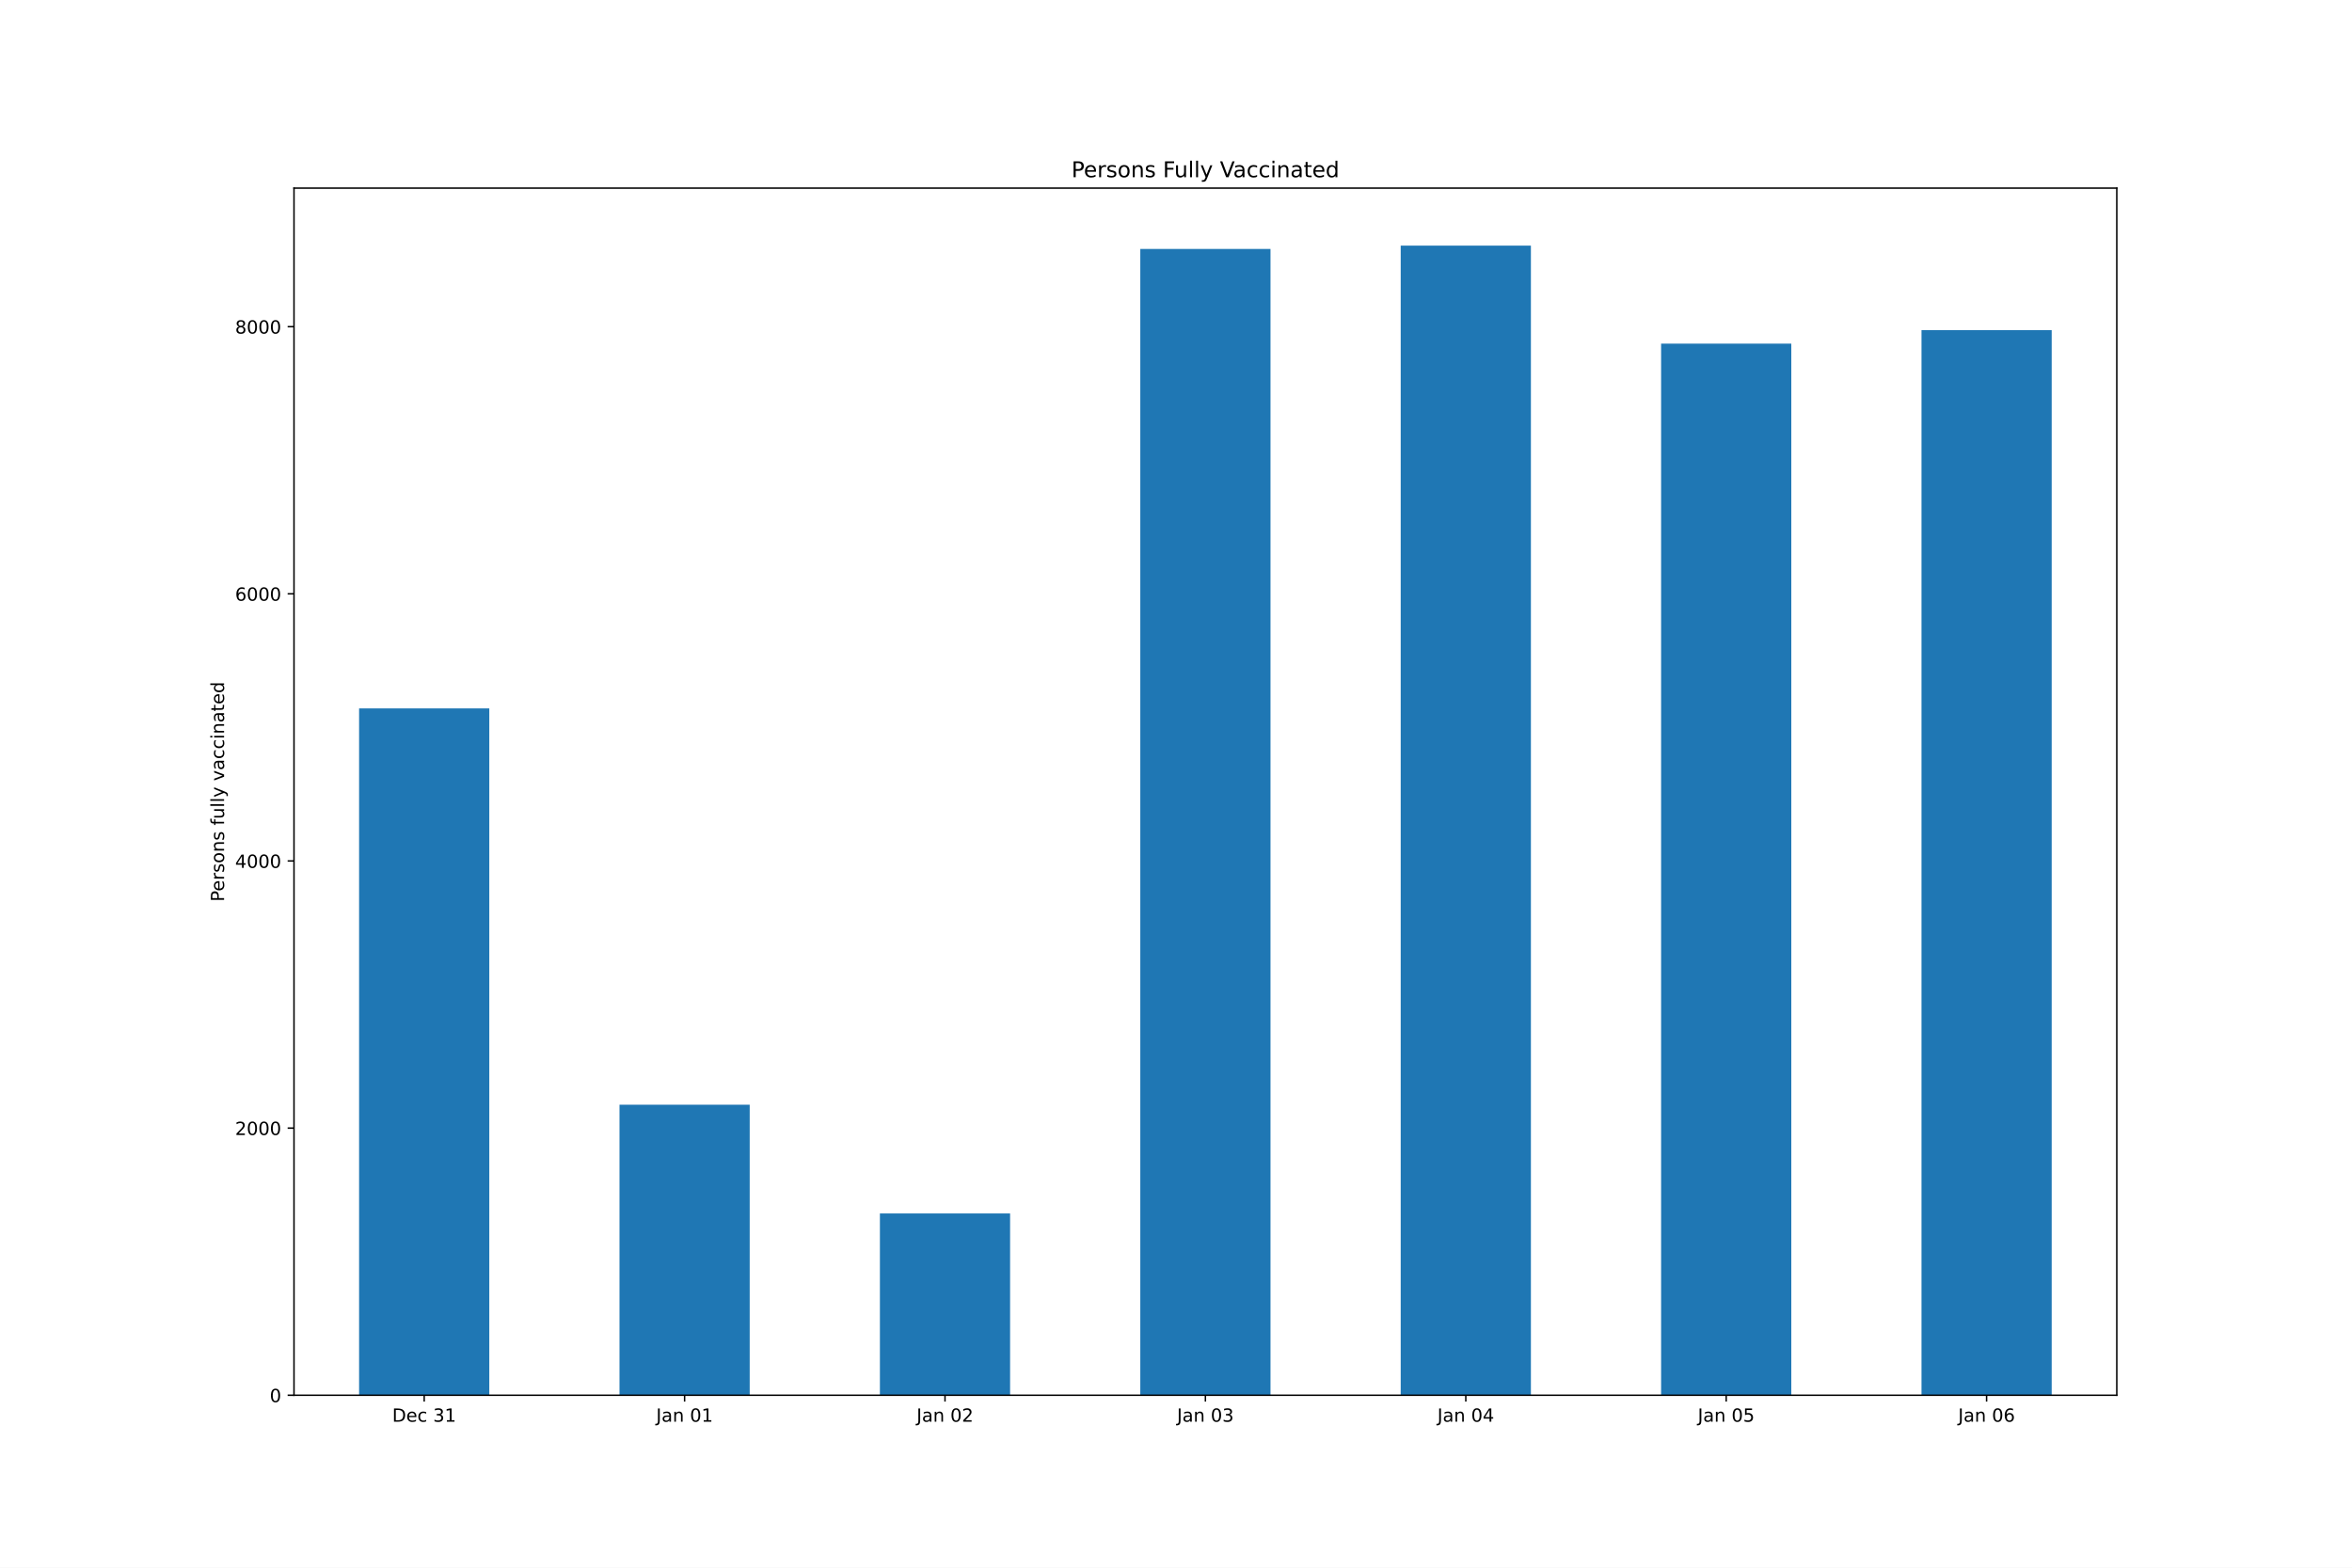
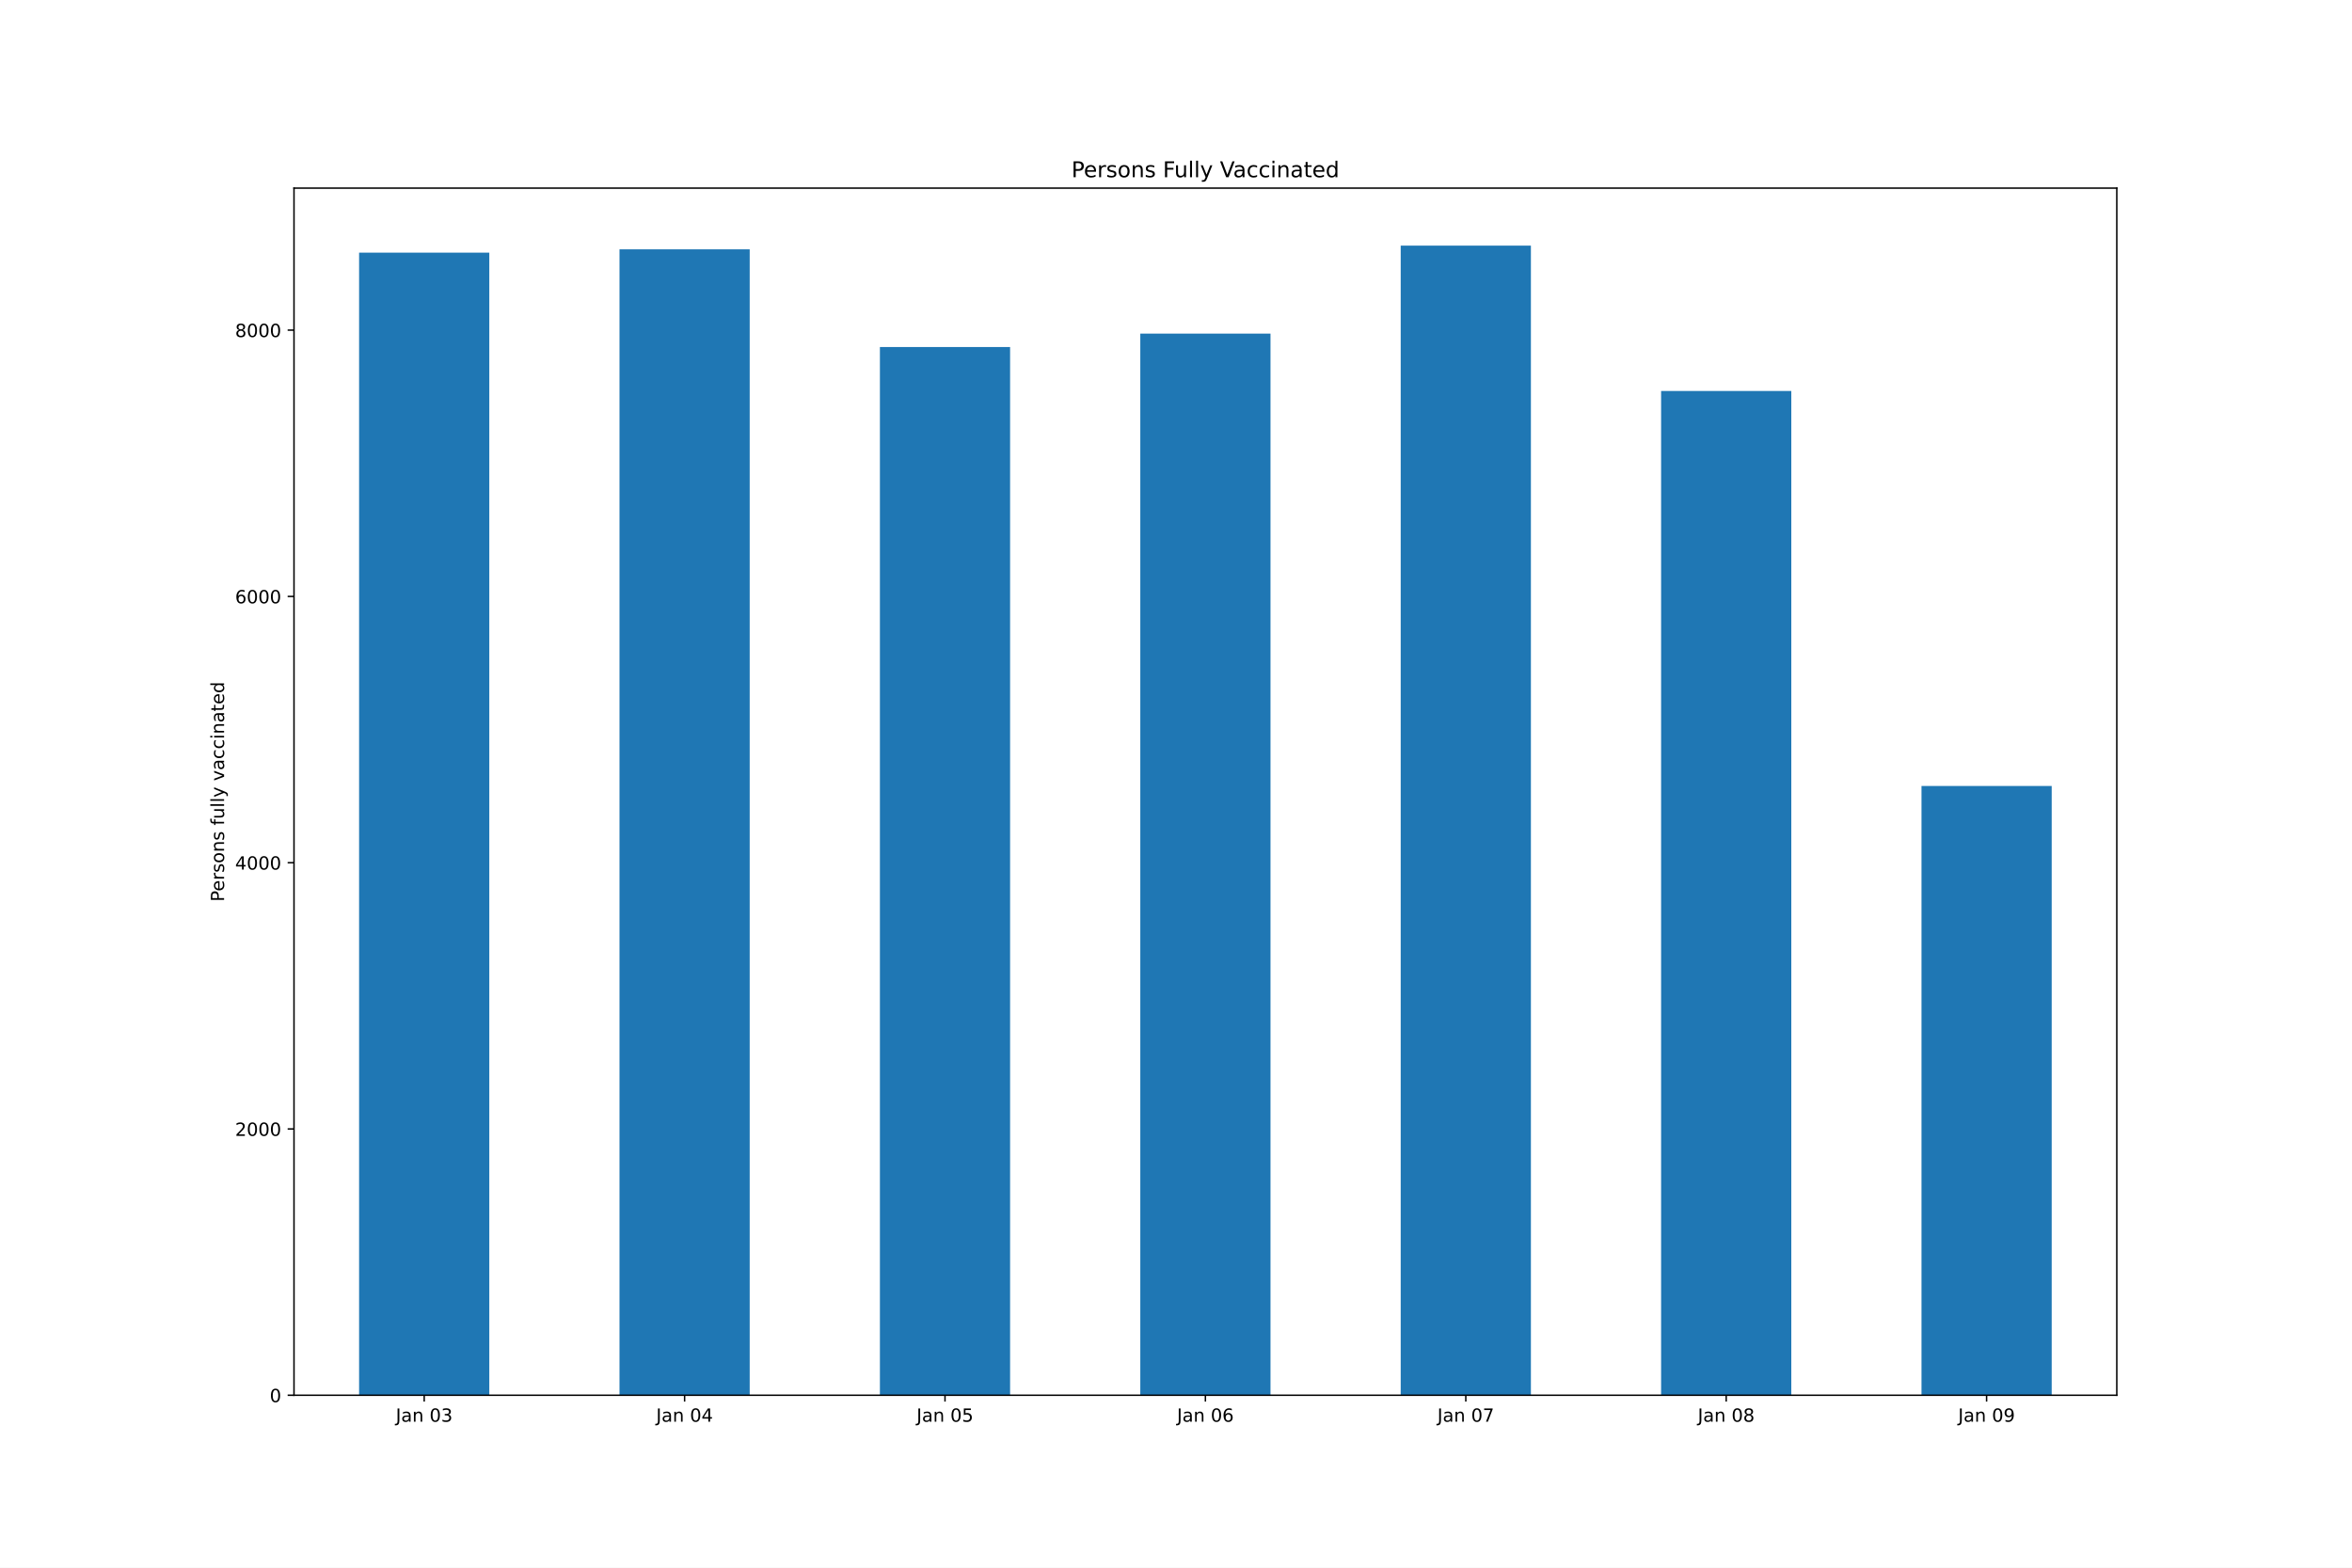
<svg xmlns="http://www.w3.org/2000/svg" xmlns:xlink="http://www.w3.org/1999/xlink" height="864pt" version="1.1" viewBox="0 0 1296 864" width="1296pt">
  <defs>
    <style type="text/css">*{stroke-linecap:butt;stroke-linejoin:round;}</style>
  </defs>
  <g id="figure_1">
    <g id="patch_1">
      <path d="M 0 864  L 1296 864  L 1296 0  L 0 0  z " style="fill:#ffffff;" />
    </g>
    <g id="axes_1">
      <g id="patch_2">
        <path d="M 162 768.96  L 1166.4 768.96  L 1166.4 103.68  L 162 103.68  z " style="fill:#ffffff;" />
      </g>
      <g id="patch_3">
-         <path clip-path="url(#pb605a75f7b)" d="M 197.871 768.96  L 269.614 768.96  L 269.614 390.434  L 197.871 390.434  z " style="fill:#1f77b4;" />
+         <path clip-path="url(#p4255f63089)" d="M 197.871 768.96  L 269.614 768.96  L 269.614 139.249  L 197.871 139.249  z " style="fill:#1f77b4;" />
      </g>
      <g id="patch_4">
-         <path clip-path="url(#pb605a75f7b)" d="M 341.357 768.96  L 413.1 768.96  L 413.1 608.848  L 341.357 608.848  z " style="fill:#1f77b4;" />
+         <path clip-path="url(#p4255f63089)" d="M 341.357 768.96  L 413.1 768.96  L 413.1 137.415  L 341.357 137.415  z " style="fill:#1f77b4;" />
      </g>
      <g id="patch_5">
-         <path clip-path="url(#pb605a75f7b)" d="M 484.843 768.96  L 556.586 768.96  L 556.586 668.771  L 484.843 668.771  z " style="fill:#1f77b4;" />
+         <path clip-path="url(#p4255f63089)" d="M 484.843 768.96  L 556.586 768.96  L 556.586 191.272  L 484.843 191.272  z " style="fill:#1f77b4;" />
      </g>
      <g id="patch_6">
-         <path clip-path="url(#pb605a75f7b)" d="M 628.329 768.96  L 700.071 768.96  L 700.071 137.2  L 628.329 137.2  z " style="fill:#1f77b4;" />
+         <path clip-path="url(#p4255f63089)" d="M 628.329 768.96  L 700.071 768.96  L 700.071 183.861  L 628.329 183.861  z " style="fill:#1f77b4;" />
      </g>
      <g id="patch_7">
-         <path clip-path="url(#pb605a75f7b)" d="M 771.814 768.96  L 843.557 768.96  L 843.557 135.36  L 771.814 135.36  z " style="fill:#1f77b4;" />
+         <path clip-path="url(#p4255f63089)" d="M 771.814 768.96  L 843.557 768.96  L 843.557 135.36  L 771.814 135.36  z " style="fill:#1f77b4;" />
      </g>
      <g id="patch_8">
-         <path clip-path="url(#pb605a75f7b)" d="M 915.3 768.96  L 987.043 768.96  L 987.043 189.393  L 915.3 189.393  z " style="fill:#1f77b4;" />
+         <path clip-path="url(#p4255f63089)" d="M 915.3 768.96  L 987.043 768.96  L 987.043 215.486  L 915.3 215.486  z " style="fill:#1f77b4;" />
      </g>
      <g id="patch_9">
-         <path clip-path="url(#pb605a75f7b)" d="M 1058.786 768.96  L 1130.529 768.96  L 1130.529 181.958  L 1058.786 181.958  z " style="fill:#1f77b4;" />
+         <path clip-path="url(#p4255f63089)" d="M 1058.786 768.96  L 1130.529 768.96  L 1130.529 433.192  L 1058.786 433.192  z " style="fill:#1f77b4;" />
      </g>
      <g id="matplotlib.axis_1">
        <g id="xtick_1">
          <g id="line2d_1">
            <defs>
-               <path d="M 0 0  L 0 3.5  " id="m47e63cdcec" style="stroke:#000000;stroke-width:0.8;" />
+               <path d="M 0 0  L 0 3.5  " id="m0e405a96e8" style="stroke:#000000;stroke-width:0.8;" />
            </defs>
            <g>
-               <use style="stroke:#000000;stroke-width:0.8;" x="233.743" xlink:href="#m47e63cdcec" y="768.96" />
+               <use style="stroke:#000000;stroke-width:0.8;" x="233.743" xlink:href="#m0e405a96e8" y="768.96" />
            </g>
          </g>
          <g id="text_1">
-             <g transform="translate(216.1155 783.5584)scale(0.1 -0.1)">
-               <defs>
-                 <path d="M 1259 4147  L 1259 519  L 2022 519  Q 2988 519 3436 956  Q 3884 1394 3884 2338  Q 3884 3275 3436 3711  Q 2988 4147 2022 4147  L 1259 4147  z M 628 4666  L 1925 4666  Q 3281 4666 3915 4102  Q 4550 3538 4550 2338  Q 4550 1131 3912 565  Q 3275 0 1925 0  L 628 0  L 628 4666  z " id="DejaVuSans-44" transform="scale(0.015625)" />
-                 <path d="M 3597 1894  L 3597 1613  L 953 1613  Q 991 1019 1311 708  Q 1631 397 2203 397  Q 2534 397 2845 478  Q 3156 559 3463 722  L 3463 178  Q 3153 47 2828 -22  Q 2503 -91 2169 -91  Q 1331 -91 842 396  Q 353 884 353 1716  Q 353 2575 817 3079  Q 1281 3584 2069 3584  Q 2775 3584 3186 3129  Q 3597 2675 3597 1894  z M 3022 2063  Q 3016 2534 2758 2815  Q 2500 3097 2075 3097  Q 1594 3097 1305 2825  Q 1016 2553 972 2059  L 3022 2063  z " id="DejaVuSans-65" transform="scale(0.015625)" />
-                 <path d="M 3122 3366  L 3122 2828  Q 2878 2963 2633 3030  Q 2388 3097 2138 3097  Q 1578 3097 1268 2742  Q 959 2388 959 1747  Q 959 1106 1268 751  Q 1578 397 2138 397  Q 2388 397 2633 464  Q 2878 531 3122 666  L 3122 134  Q 2881 22 2623 -34  Q 2366 -91 2075 -91  Q 1284 -91 818 406  Q 353 903 353 1747  Q 353 2603 823 3093  Q 1294 3584 2113 3584  Q 2378 3584 2631 3529  Q 2884 3475 3122 3366  z " id="DejaVuSans-63" transform="scale(0.015625)" />
-                 <path id="DejaVuSans-20" transform="scale(0.015625)" />
-                 <path d="M 2597 2516  Q 3050 2419 3304 2112  Q 3559 1806 3559 1356  Q 3559 666 3084 287  Q 2609 -91 1734 -91  Q 1441 -91 1130 -33  Q 819 25 488 141  L 488 750  Q 750 597 1062 519  Q 1375 441 1716 441  Q 2309 441 2620 675  Q 2931 909 2931 1356  Q 2931 1769 2642 2001  Q 2353 2234 1838 2234  L 1294 2234  L 1294 2753  L 1863 2753  Q 2328 2753 2575 2939  Q 2822 3125 2822 3475  Q 2822 3834 2567 4026  Q 2313 4219 1838 4219  Q 1578 4219 1281 4162  Q 984 4106 628 3988  L 628 4550  Q 988 4650 1302 4700  Q 1616 4750 1894 4750  Q 2613 4750 3031 4423  Q 3450 4097 3450 3541  Q 3450 3153 3228 2886  Q 3006 2619 2597 2516  z " id="DejaVuSans-33" transform="scale(0.015625)" />
-                 <path d="M 794 531  L 1825 531  L 1825 4091  L 703 3866  L 703 4441  L 1819 4666  L 2450 4666  L 2450 531  L 3481 531  L 3481 0  L 794 0  L 794 531  z " id="DejaVuSans-31" transform="scale(0.015625)" />
-               </defs>
-               <use xlink:href="#DejaVuSans-44" />
-               <use x="77.002" xlink:href="#DejaVuSans-65" />
-               <use x="138.525" xlink:href="#DejaVuSans-63" />
-               <use x="193.506" xlink:href="#DejaVuSans-20" />
-               <use x="225.293" xlink:href="#DejaVuSans-33" />
-               <use x="288.916" xlink:href="#DejaVuSans-31" />
-             </g>
-           </g>
-         </g>
-         <g id="xtick_2">
-           <g id="line2d_2">
-             <g>
-               <use style="stroke:#000000;stroke-width:0.8;" x="377.229" xlink:href="#m47e63cdcec" y="768.96" />
-             </g>
-           </g>
-           <g id="text_2">
-             <g transform="translate(361.5692 783.5584)scale(0.1 -0.1)">
+             <g transform="translate(218.0835 783.5584)scale(0.1 -0.1)">
              <defs>
                <path d="M 628 4666  L 1259 4666  L 1259 325  Q 1259 -519 939 -900  Q 619 -1281 -91 -1281  L -331 -1281  L -331 -750  L -134 -750  Q 284 -750 456 -515  Q 628 -281 628 325  L 628 4666  z " id="DejaVuSans-4a" transform="scale(0.015625)" />
                <path d="M 2194 1759  Q 1497 1759 1228 1600  Q 959 1441 959 1056  Q 959 750 1161 570  Q 1363 391 1709 391  Q 2188 391 2477 730  Q 2766 1069 2766 1631  L 2766 1759  L 2194 1759  z M 3341 1997  L 3341 0  L 2766 0  L 2766 531  Q 2569 213 2275 61  Q 1981 -91 1556 -91  Q 1019 -91 701 211  Q 384 513 384 1019  Q 384 1609 779 1909  Q 1175 2209 1959 2209  L 2766 2209  L 2766 2266  Q 2766 2663 2505 2880  Q 2244 3097 1772 3097  Q 1472 3097 1187 3025  Q 903 2953 641 2809  L 641 3341  Q 956 3463 1253 3523  Q 1550 3584 1831 3584  Q 2591 3584 2966 3190  Q 3341 2797 3341 1997  z " id="DejaVuSans-61" transform="scale(0.015625)" />
                <path d="M 3513 2113  L 3513 0  L 2938 0  L 2938 2094  Q 2938 2591 2744 2837  Q 2550 3084 2163 3084  Q 1697 3084 1428 2787  Q 1159 2491 1159 1978  L 1159 0  L 581 0  L 581 3500  L 1159 3500  L 1159 2956  Q 1366 3272 1645 3428  Q 1925 3584 2291 3584  Q 2894 3584 3203 3211  Q 3513 2838 3513 2113  z " id="DejaVuSans-6e" transform="scale(0.015625)" />
+                 <path id="DejaVuSans-20" transform="scale(0.015625)" />
                <path d="M 2034 4250  Q 1547 4250 1301 3770  Q 1056 3291 1056 2328  Q 1056 1369 1301 889  Q 1547 409 2034 409  Q 2525 409 2770 889  Q 3016 1369 3016 2328  Q 3016 3291 2770 3770  Q 2525 4250 2034 4250  z M 2034 4750  Q 2819 4750 3233 4129  Q 3647 3509 3647 2328  Q 3647 1150 3233 529  Q 2819 -91 2034 -91  Q 1250 -91 836 529  Q 422 1150 422 2328  Q 422 3509 836 4129  Q 1250 4750 2034 4750  z " id="DejaVuSans-30" transform="scale(0.015625)" />
-               </defs>
-               <use xlink:href="#DejaVuSans-4a" />
-               <use x="29.492" xlink:href="#DejaVuSans-61" />
-               <use x="90.771" xlink:href="#DejaVuSans-6e" />
-               <use x="154.15" xlink:href="#DejaVuSans-20" />
-               <use x="185.938" xlink:href="#DejaVuSans-30" />
-               <use x="249.561" xlink:href="#DejaVuSans-31" />
+                 <path d="M 2597 2516  Q 3050 2419 3304 2112  Q 3559 1806 3559 1356  Q 3559 666 3084 287  Q 2609 -91 1734 -91  Q 1441 -91 1130 -33  Q 819 25 488 141  L 488 750  Q 750 597 1062 519  Q 1375 441 1716 441  Q 2309 441 2620 675  Q 2931 909 2931 1356  Q 2931 1769 2642 2001  Q 2353 2234 1838 2234  L 1294 2234  L 1294 2753  L 1863 2753  Q 2328 2753 2575 2939  Q 2822 3125 2822 3475  Q 2822 3834 2567 4026  Q 2313 4219 1838 4219  Q 1578 4219 1281 4162  Q 984 4106 628 3988  L 628 4550  Q 988 4650 1302 4700  Q 1616 4750 1894 4750  Q 2613 4750 3031 4423  Q 3450 4097 3450 3541  Q 3450 3153 3228 2886  Q 3006 2619 2597 2516  z " id="DejaVuSans-33" transform="scale(0.015625)" />
+               </defs>
+               <use xlink:href="#DejaVuSans-4a" />
+               <use x="29.492" xlink:href="#DejaVuSans-61" />
+               <use x="90.771" xlink:href="#DejaVuSans-6e" />
+               <use x="154.15" xlink:href="#DejaVuSans-20" />
+               <use x="185.938" xlink:href="#DejaVuSans-30" />
+               <use x="249.561" xlink:href="#DejaVuSans-33" />
+             </g>
+           </g>
+         </g>
+         <g id="xtick_2">
+           <g id="line2d_2">
+             <g>
+               <use style="stroke:#000000;stroke-width:0.8;" x="377.229" xlink:href="#m0e405a96e8" y="768.96" />
+             </g>
+           </g>
+           <g id="text_2">
+             <g transform="translate(361.5692 783.5584)scale(0.1 -0.1)">
+               <defs>
+                 <path d="M 2419 4116  L 825 1625  L 2419 1625  L 2419 4116  z M 2253 4666  L 3047 4666  L 3047 1625  L 3713 1625  L 3713 1100  L 3047 1100  L 3047 0  L 2419 0  L 2419 1100  L 313 1100  L 313 1709  L 2253 4666  z " id="DejaVuSans-34" transform="scale(0.015625)" />
+               </defs>
+               <use xlink:href="#DejaVuSans-4a" />
+               <use x="29.492" xlink:href="#DejaVuSans-61" />
+               <use x="90.771" xlink:href="#DejaVuSans-6e" />
+               <use x="154.15" xlink:href="#DejaVuSans-20" />
+               <use x="185.938" xlink:href="#DejaVuSans-30" />
+               <use x="249.561" xlink:href="#DejaVuSans-34" />
            </g>
          </g>
        </g>
        <g id="xtick_3">
          <g id="line2d_3">
            <g>
-               <use style="stroke:#000000;stroke-width:0.8;" x="520.714" xlink:href="#m47e63cdcec" y="768.96" />
+               <use style="stroke:#000000;stroke-width:0.8;" x="520.714" xlink:href="#m0e405a96e8" y="768.96" />
            </g>
          </g>
          <g id="text_3">
            <g transform="translate(505.0549 783.5584)scale(0.1 -0.1)">
              <defs>
-                 <path d="M 1228 531  L 3431 531  L 3431 0  L 469 0  L 469 531  Q 828 903 1448 1529  Q 2069 2156 2228 2338  Q 2531 2678 2651 2914  Q 2772 3150 2772 3378  Q 2772 3750 2511 3984  Q 2250 4219 1831 4219  Q 1534 4219 1204 4116  Q 875 4013 500 3803  L 500 4441  Q 881 4594 1212 4672  Q 1544 4750 1819 4750  Q 2544 4750 2975 4387  Q 3406 4025 3406 3419  Q 3406 3131 3298 2873  Q 3191 2616 2906 2266  Q 2828 2175 2409 1742  Q 1991 1309 1228 531  z " id="DejaVuSans-32" transform="scale(0.015625)" />
-               </defs>
-               <use xlink:href="#DejaVuSans-4a" />
-               <use x="29.492" xlink:href="#DejaVuSans-61" />
-               <use x="90.771" xlink:href="#DejaVuSans-6e" />
-               <use x="154.15" xlink:href="#DejaVuSans-20" />
-               <use x="185.938" xlink:href="#DejaVuSans-30" />
-               <use x="249.561" xlink:href="#DejaVuSans-32" />
+                 <path d="M 691 4666  L 3169 4666  L 3169 4134  L 1269 4134  L 1269 2991  Q 1406 3038 1543 3061  Q 1681 3084 1819 3084  Q 2600 3084 3056 2656  Q 3513 2228 3513 1497  Q 3513 744 3044 326  Q 2575 -91 1722 -91  Q 1428 -91 1123 -41  Q 819 9 494 109  L 494 744  Q 775 591 1075 516  Q 1375 441 1709 441  Q 2250 441 2565 725  Q 2881 1009 2881 1497  Q 2881 1984 2565 2268  Q 2250 2553 1709 2553  Q 1456 2553 1204 2497  Q 953 2441 691 2322  L 691 4666  z " id="DejaVuSans-35" transform="scale(0.015625)" />
+               </defs>
+               <use xlink:href="#DejaVuSans-4a" />
+               <use x="29.492" xlink:href="#DejaVuSans-61" />
+               <use x="90.771" xlink:href="#DejaVuSans-6e" />
+               <use x="154.15" xlink:href="#DejaVuSans-20" />
+               <use x="185.938" xlink:href="#DejaVuSans-30" />
+               <use x="249.561" xlink:href="#DejaVuSans-35" />
            </g>
          </g>
        </g>
        <g id="xtick_4">
          <g id="line2d_4">
            <g>
-               <use style="stroke:#000000;stroke-width:0.8;" x="664.2" xlink:href="#m47e63cdcec" y="768.96" />
+               <use style="stroke:#000000;stroke-width:0.8;" x="664.2" xlink:href="#m0e405a96e8" y="768.96" />
            </g>
          </g>
          <g id="text_4">
            <g transform="translate(648.5406 783.5584)scale(0.1 -0.1)">
-               <use xlink:href="#DejaVuSans-4a" />
-               <use x="29.492" xlink:href="#DejaVuSans-61" />
-               <use x="90.771" xlink:href="#DejaVuSans-6e" />
-               <use x="154.15" xlink:href="#DejaVuSans-20" />
-               <use x="185.938" xlink:href="#DejaVuSans-30" />
-               <use x="249.561" xlink:href="#DejaVuSans-33" />
+               <defs>
+                 <path d="M 2113 2584  Q 1688 2584 1439 2293  Q 1191 2003 1191 1497  Q 1191 994 1439 701  Q 1688 409 2113 409  Q 2538 409 2786 701  Q 3034 994 3034 1497  Q 3034 2003 2786 2293  Q 2538 2584 2113 2584  z M 3366 4563  L 3366 3988  Q 3128 4100 2886 4159  Q 2644 4219 2406 4219  Q 1781 4219 1451 3797  Q 1122 3375 1075 2522  Q 1259 2794 1537 2939  Q 1816 3084 2150 3084  Q 2853 3084 3261 2657  Q 3669 2231 3669 1497  Q 3669 778 3244 343  Q 2819 -91 2113 -91  Q 1303 -91 875 529  Q 447 1150 447 2328  Q 447 3434 972 4092  Q 1497 4750 2381 4750  Q 2619 4750 2861 4703  Q 3103 4656 3366 4563  z " id="DejaVuSans-36" transform="scale(0.015625)" />
+               </defs>
+               <use xlink:href="#DejaVuSans-4a" />
+               <use x="29.492" xlink:href="#DejaVuSans-61" />
+               <use x="90.771" xlink:href="#DejaVuSans-6e" />
+               <use x="154.15" xlink:href="#DejaVuSans-20" />
+               <use x="185.938" xlink:href="#DejaVuSans-30" />
+               <use x="249.561" xlink:href="#DejaVuSans-36" />
            </g>
          </g>
        </g>
        <g id="xtick_5">
          <g id="line2d_5">
            <g>
-               <use style="stroke:#000000;stroke-width:0.8;" x="807.686" xlink:href="#m47e63cdcec" y="768.96" />
+               <use style="stroke:#000000;stroke-width:0.8;" x="807.686" xlink:href="#m0e405a96e8" y="768.96" />
            </g>
          </g>
          <g id="text_5">
            <g transform="translate(792.0263 783.5584)scale(0.1 -0.1)">
              <defs>
-                 <path d="M 2419 4116  L 825 1625  L 2419 1625  L 2419 4116  z M 2253 4666  L 3047 4666  L 3047 1625  L 3713 1625  L 3713 1100  L 3047 1100  L 3047 0  L 2419 0  L 2419 1100  L 313 1100  L 313 1709  L 2253 4666  z " id="DejaVuSans-34" transform="scale(0.015625)" />
-               </defs>
-               <use xlink:href="#DejaVuSans-4a" />
-               <use x="29.492" xlink:href="#DejaVuSans-61" />
-               <use x="90.771" xlink:href="#DejaVuSans-6e" />
-               <use x="154.15" xlink:href="#DejaVuSans-20" />
-               <use x="185.938" xlink:href="#DejaVuSans-30" />
-               <use x="249.561" xlink:href="#DejaVuSans-34" />
+                 <path d="M 525 4666  L 3525 4666  L 3525 4397  L 1831 0  L 1172 0  L 2766 4134  L 525 4134  L 525 4666  z " id="DejaVuSans-37" transform="scale(0.015625)" />
+               </defs>
+               <use xlink:href="#DejaVuSans-4a" />
+               <use x="29.492" xlink:href="#DejaVuSans-61" />
+               <use x="90.771" xlink:href="#DejaVuSans-6e" />
+               <use x="154.15" xlink:href="#DejaVuSans-20" />
+               <use x="185.938" xlink:href="#DejaVuSans-30" />
+               <use x="249.561" xlink:href="#DejaVuSans-37" />
            </g>
          </g>
        </g>
        <g id="xtick_6">
          <g id="line2d_6">
            <g>
-               <use style="stroke:#000000;stroke-width:0.8;" x="951.171" xlink:href="#m47e63cdcec" y="768.96" />
+               <use style="stroke:#000000;stroke-width:0.8;" x="951.171" xlink:href="#m0e405a96e8" y="768.96" />
            </g>
          </g>
          <g id="text_6">
            <g transform="translate(935.5121 783.5584)scale(0.1 -0.1)">
              <defs>
-                 <path d="M 691 4666  L 3169 4666  L 3169 4134  L 1269 4134  L 1269 2991  Q 1406 3038 1543 3061  Q 1681 3084 1819 3084  Q 2600 3084 3056 2656  Q 3513 2228 3513 1497  Q 3513 744 3044 326  Q 2575 -91 1722 -91  Q 1428 -91 1123 -41  Q 819 9 494 109  L 494 744  Q 775 591 1075 516  Q 1375 441 1709 441  Q 2250 441 2565 725  Q 2881 1009 2881 1497  Q 2881 1984 2565 2268  Q 2250 2553 1709 2553  Q 1456 2553 1204 2497  Q 953 2441 691 2322  L 691 4666  z " id="DejaVuSans-35" transform="scale(0.015625)" />
-               </defs>
-               <use xlink:href="#DejaVuSans-4a" />
-               <use x="29.492" xlink:href="#DejaVuSans-61" />
-               <use x="90.771" xlink:href="#DejaVuSans-6e" />
-               <use x="154.15" xlink:href="#DejaVuSans-20" />
-               <use x="185.938" xlink:href="#DejaVuSans-30" />
-               <use x="249.561" xlink:href="#DejaVuSans-35" />
+                 <path d="M 2034 2216  Q 1584 2216 1326 1975  Q 1069 1734 1069 1313  Q 1069 891 1326 650  Q 1584 409 2034 409  Q 2484 409 2743 651  Q 3003 894 3003 1313  Q 3003 1734 2745 1975  Q 2488 2216 2034 2216  z M 1403 2484  Q 997 2584 770 2862  Q 544 3141 544 3541  Q 544 4100 942 4425  Q 1341 4750 2034 4750  Q 2731 4750 3128 4425  Q 3525 4100 3525 3541  Q 3525 3141 3298 2862  Q 3072 2584 2669 2484  Q 3125 2378 3379 2068  Q 3634 1759 3634 1313  Q 3634 634 3220 271  Q 2806 -91 2034 -91  Q 1263 -91 848 271  Q 434 634 434 1313  Q 434 1759 690 2068  Q 947 2378 1403 2484  z M 1172 3481  Q 1172 3119 1398 2916  Q 1625 2713 2034 2713  Q 2441 2713 2670 2916  Q 2900 3119 2900 3481  Q 2900 3844 2670 4047  Q 2441 4250 2034 4250  Q 1625 4250 1398 4047  Q 1172 3844 1172 3481  z " id="DejaVuSans-38" transform="scale(0.015625)" />
+               </defs>
+               <use xlink:href="#DejaVuSans-4a" />
+               <use x="29.492" xlink:href="#DejaVuSans-61" />
+               <use x="90.771" xlink:href="#DejaVuSans-6e" />
+               <use x="154.15" xlink:href="#DejaVuSans-20" />
+               <use x="185.938" xlink:href="#DejaVuSans-30" />
+               <use x="249.561" xlink:href="#DejaVuSans-38" />
            </g>
          </g>
        </g>
        <g id="xtick_7">
          <g id="line2d_7">
            <g>
-               <use style="stroke:#000000;stroke-width:0.8;" x="1094.657" xlink:href="#m47e63cdcec" y="768.96" />
+               <use style="stroke:#000000;stroke-width:0.8;" x="1094.657" xlink:href="#m0e405a96e8" y="768.96" />
            </g>
          </g>
          <g id="text_7">
            <g transform="translate(1078.998 783.5584)scale(0.1 -0.1)">
              <defs>
-                 <path d="M 2113 2584  Q 1688 2584 1439 2293  Q 1191 2003 1191 1497  Q 1191 994 1439 701  Q 1688 409 2113 409  Q 2538 409 2786 701  Q 3034 994 3034 1497  Q 3034 2003 2786 2293  Q 2538 2584 2113 2584  z M 3366 4563  L 3366 3988  Q 3128 4100 2886 4159  Q 2644 4219 2406 4219  Q 1781 4219 1451 3797  Q 1122 3375 1075 2522  Q 1259 2794 1537 2939  Q 1816 3084 2150 3084  Q 2853 3084 3261 2657  Q 3669 2231 3669 1497  Q 3669 778 3244 343  Q 2819 -91 2113 -91  Q 1303 -91 875 529  Q 447 1150 447 2328  Q 447 3434 972 4092  Q 1497 4750 2381 4750  Q 2619 4750 2861 4703  Q 3103 4656 3366 4563  z " id="DejaVuSans-36" transform="scale(0.015625)" />
-               </defs>
-               <use xlink:href="#DejaVuSans-4a" />
-               <use x="29.492" xlink:href="#DejaVuSans-61" />
-               <use x="90.771" xlink:href="#DejaVuSans-6e" />
-               <use x="154.15" xlink:href="#DejaVuSans-20" />
-               <use x="185.938" xlink:href="#DejaVuSans-30" />
-               <use x="249.561" xlink:href="#DejaVuSans-36" />
+                 <path d="M 703 97  L 703 672  Q 941 559 1184 500  Q 1428 441 1663 441  Q 2288 441 2617 861  Q 2947 1281 2994 2138  Q 2813 1869 2534 1725  Q 2256 1581 1919 1581  Q 1219 1581 811 2004  Q 403 2428 403 3163  Q 403 3881 828 4315  Q 1253 4750 1959 4750  Q 2769 4750 3195 4129  Q 3622 3509 3622 2328  Q 3622 1225 3098 567  Q 2575 -91 1691 -91  Q 1453 -91 1209 -44  Q 966 3 703 97  z M 1959 2075  Q 2384 2075 2632 2365  Q 2881 2656 2881 3163  Q 2881 3666 2632 3958  Q 2384 4250 1959 4250  Q 1534 4250 1286 3958  Q 1038 3666 1038 3163  Q 1038 2656 1286 2365  Q 1534 2075 1959 2075  z " id="DejaVuSans-39" transform="scale(0.015625)" />
+               </defs>
+               <use xlink:href="#DejaVuSans-4a" />
+               <use x="29.492" xlink:href="#DejaVuSans-61" />
+               <use x="90.771" xlink:href="#DejaVuSans-6e" />
+               <use x="154.15" xlink:href="#DejaVuSans-20" />
+               <use x="185.938" xlink:href="#DejaVuSans-30" />
+               <use x="249.561" xlink:href="#DejaVuSans-39" />
            </g>
          </g>
        </g>
      </g>
      <g id="matplotlib.axis_2">
        <g id="ytick_1">
          <g id="line2d_8">
            <defs>
-               <path d="M 0 0  L -3.5 0  " id="mfa906c5f60" style="stroke:#000000;stroke-width:0.8;" />
+               <path d="M 0 0  L -3.5 0  " id="m4a82a2ea83" style="stroke:#000000;stroke-width:0.8;" />
            </defs>
            <g>
-               <use style="stroke:#000000;stroke-width:0.8;" x="162" xlink:href="#mfa906c5f60" y="768.96" />
+               <use style="stroke:#000000;stroke-width:0.8;" x="162" xlink:href="#m4a82a2ea83" y="768.96" />
            </g>
          </g>
          <g id="text_8">
            <g transform="translate(148.6375 772.7592)scale(0.1 -0.1)">
              <use xlink:href="#DejaVuSans-30" />
            </g>
          </g>
        </g>
        <g id="ytick_2">
          <g id="line2d_9">
            <g>
-               <use style="stroke:#000000;stroke-width:0.8;" x="162" xlink:href="#mfa906c5f60" y="621.731" />
+               <use style="stroke:#000000;stroke-width:0.8;" x="162" xlink:href="#m4a82a2ea83" y="622.208" />
            </g>
          </g>
          <g id="text_9">
-             <g transform="translate(129.55 625.5302)scale(0.1 -0.1)">
+             <g transform="translate(129.55 626.0076)scale(0.1 -0.1)">
+               <defs>
+                 <path d="M 1228 531  L 3431 531  L 3431 0  L 469 0  L 469 531  Q 828 903 1448 1529  Q 2069 2156 2228 2338  Q 2531 2678 2651 2914  Q 2772 3150 2772 3378  Q 2772 3750 2511 3984  Q 2250 4219 1831 4219  Q 1534 4219 1204 4116  Q 875 4013 500 3803  L 500 4441  Q 881 4594 1212 4672  Q 1544 4750 1819 4750  Q 2544 4750 2975 4387  Q 3406 4025 3406 3419  Q 3406 3131 3298 2873  Q 3191 2616 2906 2266  Q 2828 2175 2409 1742  Q 1991 1309 1228 531  z " id="DejaVuSans-32" transform="scale(0.015625)" />
+               </defs>
              <use xlink:href="#DejaVuSans-32" />
              <use x="63.623" xlink:href="#DejaVuSans-30" />
              <use x="127.246" xlink:href="#DejaVuSans-30" />
              <use x="190.869" xlink:href="#DejaVuSans-30" />
            </g>
          </g>
        </g>
        <g id="ytick_3">
          <g id="line2d_10">
            <g>
-               <use style="stroke:#000000;stroke-width:0.8;" x="162" xlink:href="#mfa906c5f60" y="474.502" />
+               <use style="stroke:#000000;stroke-width:0.8;" x="162" xlink:href="#m4a82a2ea83" y="475.457" />
            </g>
          </g>
          <g id="text_10">
-             <g transform="translate(129.55 478.3012)scale(0.1 -0.1)">
+             <g transform="translate(129.55 479.256)scale(0.1 -0.1)">
              <use xlink:href="#DejaVuSans-34" />
              <use x="63.623" xlink:href="#DejaVuSans-30" />
              <use x="127.246" xlink:href="#DejaVuSans-30" />
              <use x="190.869" xlink:href="#DejaVuSans-30" />
            </g>
          </g>
        </g>
        <g id="ytick_4">
          <g id="line2d_11">
            <g>
-               <use style="stroke:#000000;stroke-width:0.8;" x="162" xlink:href="#mfa906c5f60" y="327.273" />
+               <use style="stroke:#000000;stroke-width:0.8;" x="162" xlink:href="#m4a82a2ea83" y="328.705" />
            </g>
          </g>
          <g id="text_11">
-             <g transform="translate(129.55 331.0722)scale(0.1 -0.1)">
+             <g transform="translate(129.55 332.5044)scale(0.1 -0.1)">
              <use xlink:href="#DejaVuSans-36" />
              <use x="63.623" xlink:href="#DejaVuSans-30" />
              <use x="127.246" xlink:href="#DejaVuSans-30" />
              <use x="190.869" xlink:href="#DejaVuSans-30" />
            </g>
          </g>
        </g>
        <g id="ytick_5">
          <g id="line2d_12">
            <g>
-               <use style="stroke:#000000;stroke-width:0.8;" x="162" xlink:href="#mfa906c5f60" y="180.044" />
+               <use style="stroke:#000000;stroke-width:0.8;" x="162" xlink:href="#m4a82a2ea83" y="181.954" />
            </g>
          </g>
          <g id="text_12">
-             <g transform="translate(129.55 183.8432)scale(0.1 -0.1)">
-               <defs>
-                 <path d="M 2034 2216  Q 1584 2216 1326 1975  Q 1069 1734 1069 1313  Q 1069 891 1326 650  Q 1584 409 2034 409  Q 2484 409 2743 651  Q 3003 894 3003 1313  Q 3003 1734 2745 1975  Q 2488 2216 2034 2216  z M 1403 2484  Q 997 2584 770 2862  Q 544 3141 544 3541  Q 544 4100 942 4425  Q 1341 4750 2034 4750  Q 2731 4750 3128 4425  Q 3525 4100 3525 3541  Q 3525 3141 3298 2862  Q 3072 2584 2669 2484  Q 3125 2378 3379 2068  Q 3634 1759 3634 1313  Q 3634 634 3220 271  Q 2806 -91 2034 -91  Q 1263 -91 848 271  Q 434 634 434 1313  Q 434 1759 690 2068  Q 947 2378 1403 2484  z M 1172 3481  Q 1172 3119 1398 2916  Q 1625 2713 2034 2713  Q 2441 2713 2670 2916  Q 2900 3119 2900 3481  Q 2900 3844 2670 4047  Q 2441 4250 2034 4250  Q 1625 4250 1398 4047  Q 1172 3844 1172 3481  z " id="DejaVuSans-38" transform="scale(0.015625)" />
-               </defs>
+             <g transform="translate(129.55 185.7528)scale(0.1 -0.1)">
              <use xlink:href="#DejaVuSans-38" />
              <use x="63.623" xlink:href="#DejaVuSans-30" />
              <use x="127.246" xlink:href="#DejaVuSans-30" />
              <use x="190.869" xlink:href="#DejaVuSans-30" />
            </g>
          </g>
        </g>
        <g id="text_13">
          <g transform="translate(123.4703 496.9223)rotate(-90)scale(0.1 -0.1)">
            <defs>
              <path d="M 1259 4147  L 1259 2394  L 2053 2394  Q 2494 2394 2734 2622  Q 2975 2850 2975 3272  Q 2975 3691 2734 3919  Q 2494 4147 2053 4147  L 1259 4147  z M 628 4666  L 2053 4666  Q 2838 4666 3239 4311  Q 3641 3956 3641 3272  Q 3641 2581 3239 2228  Q 2838 1875 2053 1875  L 1259 1875  L 1259 0  L 628 0  L 628 4666  z " id="DejaVuSans-50" transform="scale(0.015625)" />
+               <path d="M 3597 1894  L 3597 1613  L 953 1613  Q 991 1019 1311 708  Q 1631 397 2203 397  Q 2534 397 2845 478  Q 3156 559 3463 722  L 3463 178  Q 3153 47 2828 -22  Q 2503 -91 2169 -91  Q 1331 -91 842 396  Q 353 884 353 1716  Q 353 2575 817 3079  Q 1281 3584 2069 3584  Q 2775 3584 3186 3129  Q 3597 2675 3597 1894  z M 3022 2063  Q 3016 2534 2758 2815  Q 2500 3097 2075 3097  Q 1594 3097 1305 2825  Q 1016 2553 972 2059  L 3022 2063  z " id="DejaVuSans-65" transform="scale(0.015625)" />
              <path d="M 2631 2963  Q 2534 3019 2420 3045  Q 2306 3072 2169 3072  Q 1681 3072 1420 2755  Q 1159 2438 1159 1844  L 1159 0  L 581 0  L 581 3500  L 1159 3500  L 1159 2956  Q 1341 3275 1631 3429  Q 1922 3584 2338 3584  Q 2397 3584 2469 3576  Q 2541 3569 2628 3553  L 2631 2963  z " id="DejaVuSans-72" transform="scale(0.015625)" />
              <path d="M 2834 3397  L 2834 2853  Q 2591 2978 2328 3040  Q 2066 3103 1784 3103  Q 1356 3103 1142 2972  Q 928 2841 928 2578  Q 928 2378 1081 2264  Q 1234 2150 1697 2047  L 1894 2003  Q 2506 1872 2764 1633  Q 3022 1394 3022 966  Q 3022 478 2636 193  Q 2250 -91 1575 -91  Q 1294 -91 989 -36  Q 684 19 347 128  L 347 722  Q 666 556 975 473  Q 1284 391 1588 391  Q 1994 391 2212 530  Q 2431 669 2431 922  Q 2431 1156 2273 1281  Q 2116 1406 1581 1522  L 1381 1569  Q 847 1681 609 1914  Q 372 2147 372 2553  Q 372 3047 722 3315  Q 1072 3584 1716 3584  Q 2034 3584 2315 3537  Q 2597 3491 2834 3397  z " id="DejaVuSans-73" transform="scale(0.015625)" />
              <path d="M 1959 3097  Q 1497 3097 1228 2736  Q 959 2375 959 1747  Q 959 1119 1226 758  Q 1494 397 1959 397  Q 2419 397 2687 759  Q 2956 1122 2956 1747  Q 2956 2369 2687 2733  Q 2419 3097 1959 3097  z M 1959 3584  Q 2709 3584 3137 3096  Q 3566 2609 3566 1747  Q 3566 888 3137 398  Q 2709 -91 1959 -91  Q 1206 -91 779 398  Q 353 888 353 1747  Q 353 2609 779 3096  Q 1206 3584 1959 3584  z " id="DejaVuSans-6f" transform="scale(0.015625)" />
              <path d="M 2375 4863  L 2375 4384  L 1825 4384  Q 1516 4384 1395 4259  Q 1275 4134 1275 3809  L 1275 3500  L 2222 3500  L 2222 3053  L 1275 3053  L 1275 0  L 697 0  L 697 3053  L 147 3053  L 147 3500  L 697 3500  L 697 3744  Q 697 4328 969 4595  Q 1241 4863 1831 4863  L 2375 4863  z " id="DejaVuSans-66" transform="scale(0.015625)" />
              <path d="M 544 1381  L 544 3500  L 1119 3500  L 1119 1403  Q 1119 906 1312 657  Q 1506 409 1894 409  Q 2359 409 2629 706  Q 2900 1003 2900 1516  L 2900 3500  L 3475 3500  L 3475 0  L 2900 0  L 2900 538  Q 2691 219 2414 64  Q 2138 -91 1772 -91  Q 1169 -91 856 284  Q 544 659 544 1381  z M 1991 3584  L 1991 3584  z " id="DejaVuSans-75" transform="scale(0.015625)" />
              <path d="M 603 4863  L 1178 4863  L 1178 0  L 603 0  L 603 4863  z " id="DejaVuSans-6c" transform="scale(0.015625)" />
              <path d="M 2059 -325  Q 1816 -950 1584 -1140  Q 1353 -1331 966 -1331  L 506 -1331  L 506 -850  L 844 -850  Q 1081 -850 1212 -737  Q 1344 -625 1503 -206  L 1606 56  L 191 3500  L 800 3500  L 1894 763  L 2988 3500  L 3597 3500  L 2059 -325  z " id="DejaVuSans-79" transform="scale(0.015625)" />
              <path d="M 191 3500  L 800 3500  L 1894 563  L 2988 3500  L 3597 3500  L 2284 0  L 1503 0  L 191 3500  z " id="DejaVuSans-76" transform="scale(0.015625)" />
+               <path d="M 3122 3366  L 3122 2828  Q 2878 2963 2633 3030  Q 2388 3097 2138 3097  Q 1578 3097 1268 2742  Q 959 2388 959 1747  Q 959 1106 1268 751  Q 1578 397 2138 397  Q 2388 397 2633 464  Q 2878 531 3122 666  L 3122 134  Q 2881 22 2623 -34  Q 2366 -91 2075 -91  Q 1284 -91 818 406  Q 353 903 353 1747  Q 353 2603 823 3093  Q 1294 3584 2113 3584  Q 2378 3584 2631 3529  Q 2884 3475 3122 3366  z " id="DejaVuSans-63" transform="scale(0.015625)" />
              <path d="M 603 3500  L 1178 3500  L 1178 0  L 603 0  L 603 3500  z M 603 4863  L 1178 4863  L 1178 4134  L 603 4134  L 603 4863  z " id="DejaVuSans-69" transform="scale(0.015625)" />
              <path d="M 1172 4494  L 1172 3500  L 2356 3500  L 2356 3053  L 1172 3053  L 1172 1153  Q 1172 725 1289 603  Q 1406 481 1766 481  L 2356 481  L 2356 0  L 1766 0  Q 1100 0 847 248  Q 594 497 594 1153  L 594 3053  L 172 3053  L 172 3500  L 594 3500  L 594 4494  L 1172 4494  z " id="DejaVuSans-74" transform="scale(0.015625)" />
              <path d="M 2906 2969  L 2906 4863  L 3481 4863  L 3481 0  L 2906 0  L 2906 525  Q 2725 213 2448 61  Q 2172 -91 1784 -91  Q 1150 -91 751 415  Q 353 922 353 1747  Q 353 2572 751 3078  Q 1150 3584 1784 3584  Q 2172 3584 2448 3432  Q 2725 3281 2906 2969  z M 947 1747  Q 947 1113 1208 752  Q 1469 391 1925 391  Q 2381 391 2643 752  Q 2906 1113 2906 1747  Q 2906 2381 2643 2742  Q 2381 3103 1925 3103  Q 1469 3103 1208 2742  Q 947 2381 947 1747  z " id="DejaVuSans-64" transform="scale(0.015625)" />
            </defs>
            <use xlink:href="#DejaVuSans-50" />
            <use x="56.678" xlink:href="#DejaVuSans-65" />
            <use x="118.201" xlink:href="#DejaVuSans-72" />
            <use x="159.314" xlink:href="#DejaVuSans-73" />
            <use x="211.414" xlink:href="#DejaVuSans-6f" />
            <use x="272.596" xlink:href="#DejaVuSans-6e" />
            <use x="335.975" xlink:href="#DejaVuSans-73" />
            <use x="388.074" xlink:href="#DejaVuSans-20" />
            <use x="419.861" xlink:href="#DejaVuSans-66" />
            <use x="455.066" xlink:href="#DejaVuSans-75" />
            <use x="518.445" xlink:href="#DejaVuSans-6c" />
            <use x="546.229" xlink:href="#DejaVuSans-6c" />
            <use x="574.012" xlink:href="#DejaVuSans-79" />
            <use x="633.191" xlink:href="#DejaVuSans-20" />
            <use x="664.979" xlink:href="#DejaVuSans-76" />
            <use x="724.158" xlink:href="#DejaVuSans-61" />
            <use x="785.438" xlink:href="#DejaVuSans-63" />
            <use x="840.418" xlink:href="#DejaVuSans-63" />
            <use x="895.398" xlink:href="#DejaVuSans-69" />
            <use x="923.182" xlink:href="#DejaVuSans-6e" />
            <use x="986.561" xlink:href="#DejaVuSans-61" />
            <use x="1047.84" xlink:href="#DejaVuSans-74" />
            <use x="1087.049" xlink:href="#DejaVuSans-65" />
            <use x="1148.572" xlink:href="#DejaVuSans-64" />
          </g>
        </g>
      </g>
      <g id="line2d_13">
-         <path clip-path="url(#pb605a75f7b)" style="fill:none;stroke:#ffa500;stroke-linecap:square;stroke-width:1.5;" />
+         <path clip-path="url(#p4255f63089)" style="fill:none;stroke:#ffa500;stroke-linecap:square;stroke-width:1.5;" />
      </g>
      <g id="patch_10">
        <path d="M 162 768.96  L 162 103.68  " style="fill:none;stroke:#000000;stroke-linecap:square;stroke-linejoin:miter;stroke-width:0.8;" />
      </g>
      <g id="patch_11">
        <path d="M 1166.4 768.96  L 1166.4 103.68  " style="fill:none;stroke:#000000;stroke-linecap:square;stroke-linejoin:miter;stroke-width:0.8;" />
      </g>
      <g id="patch_12">
        <path d="M 162 768.96  L 1166.4 768.96  " style="fill:none;stroke:#000000;stroke-linecap:square;stroke-linejoin:miter;stroke-width:0.8;" />
      </g>
      <g id="patch_13">
        <path d="M 162 103.68  L 1166.4 103.68  " style="fill:none;stroke:#000000;stroke-linecap:square;stroke-linejoin:miter;stroke-width:0.8;" />
      </g>
      <g id="text_14">
        <g transform="translate(590.3803 97.68)scale(0.12 -0.12)">
          <defs>
            <path d="M 628 4666  L 3309 4666  L 3309 4134  L 1259 4134  L 1259 2759  L 3109 2759  L 3109 2228  L 1259 2228  L 1259 0  L 628 0  L 628 4666  z " id="DejaVuSans-46" transform="scale(0.015625)" />
            <path d="M 1831 0  L 50 4666  L 709 4666  L 2188 738  L 3669 4666  L 4325 4666  L 2547 0  L 1831 0  z " id="DejaVuSans-56" transform="scale(0.015625)" />
          </defs>
          <use xlink:href="#DejaVuSans-50" />
          <use x="56.678" xlink:href="#DejaVuSans-65" />
          <use x="118.201" xlink:href="#DejaVuSans-72" />
          <use x="159.314" xlink:href="#DejaVuSans-73" />
          <use x="211.414" xlink:href="#DejaVuSans-6f" />
          <use x="272.596" xlink:href="#DejaVuSans-6e" />
          <use x="335.975" xlink:href="#DejaVuSans-73" />
          <use x="388.074" xlink:href="#DejaVuSans-20" />
          <use x="419.861" xlink:href="#DejaVuSans-46" />
          <use x="471.881" xlink:href="#DejaVuSans-75" />
          <use x="535.26" xlink:href="#DejaVuSans-6c" />
          <use x="563.043" xlink:href="#DejaVuSans-6c" />
          <use x="590.826" xlink:href="#DejaVuSans-79" />
          <use x="650.006" xlink:href="#DejaVuSans-20" />
          <use x="681.793" xlink:href="#DejaVuSans-56" />
          <use x="742.451" xlink:href="#DejaVuSans-61" />
          <use x="803.73" xlink:href="#DejaVuSans-63" />
          <use x="858.711" xlink:href="#DejaVuSans-63" />
          <use x="913.691" xlink:href="#DejaVuSans-69" />
          <use x="941.475" xlink:href="#DejaVuSans-6e" />
          <use x="1004.854" xlink:href="#DejaVuSans-61" />
          <use x="1066.133" xlink:href="#DejaVuSans-74" />
          <use x="1105.342" xlink:href="#DejaVuSans-65" />
          <use x="1166.865" xlink:href="#DejaVuSans-64" />
        </g>
      </g>
    </g>
  </g>
  <defs>
-     <clipPath id="pb605a75f7b">
+     <clipPath id="p4255f63089">
      <rect height="665.28" width="1004.4" x="162" y="103.68" />
    </clipPath>
  </defs>
</svg>
